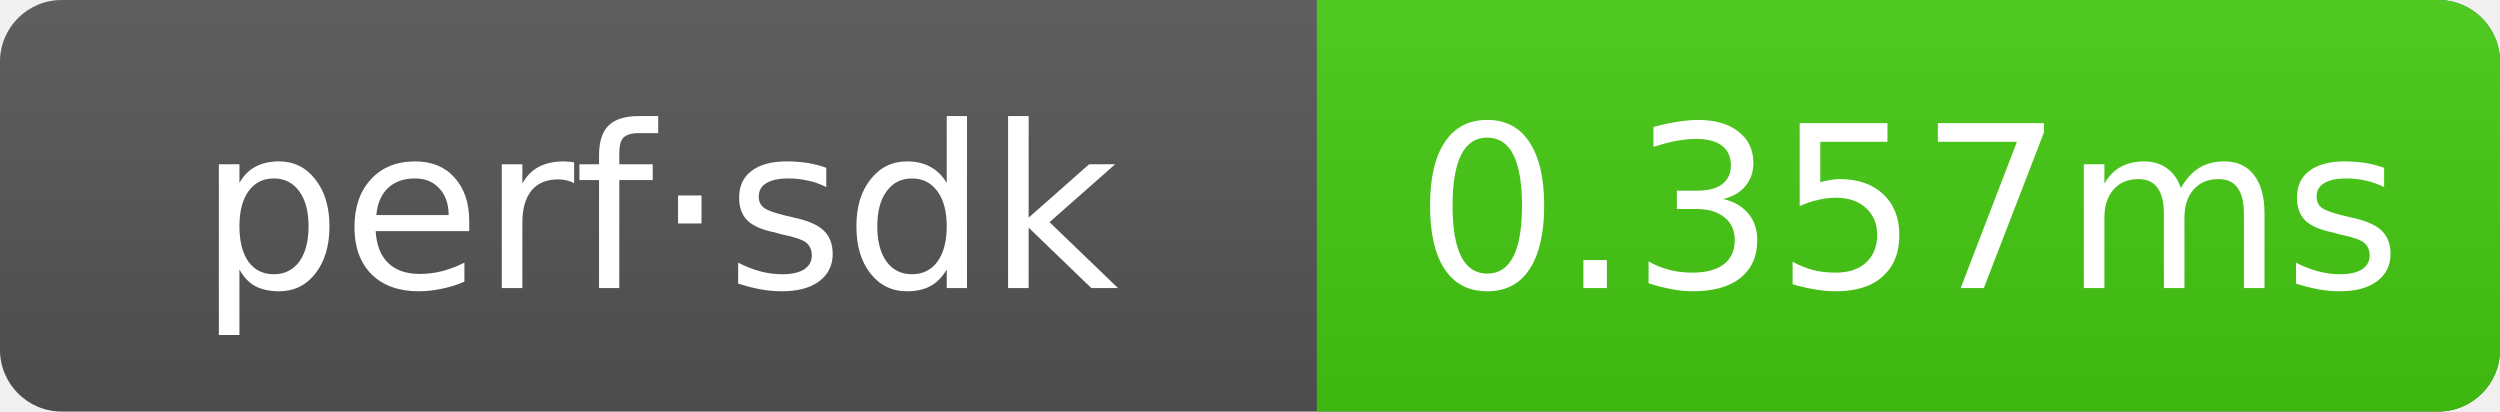
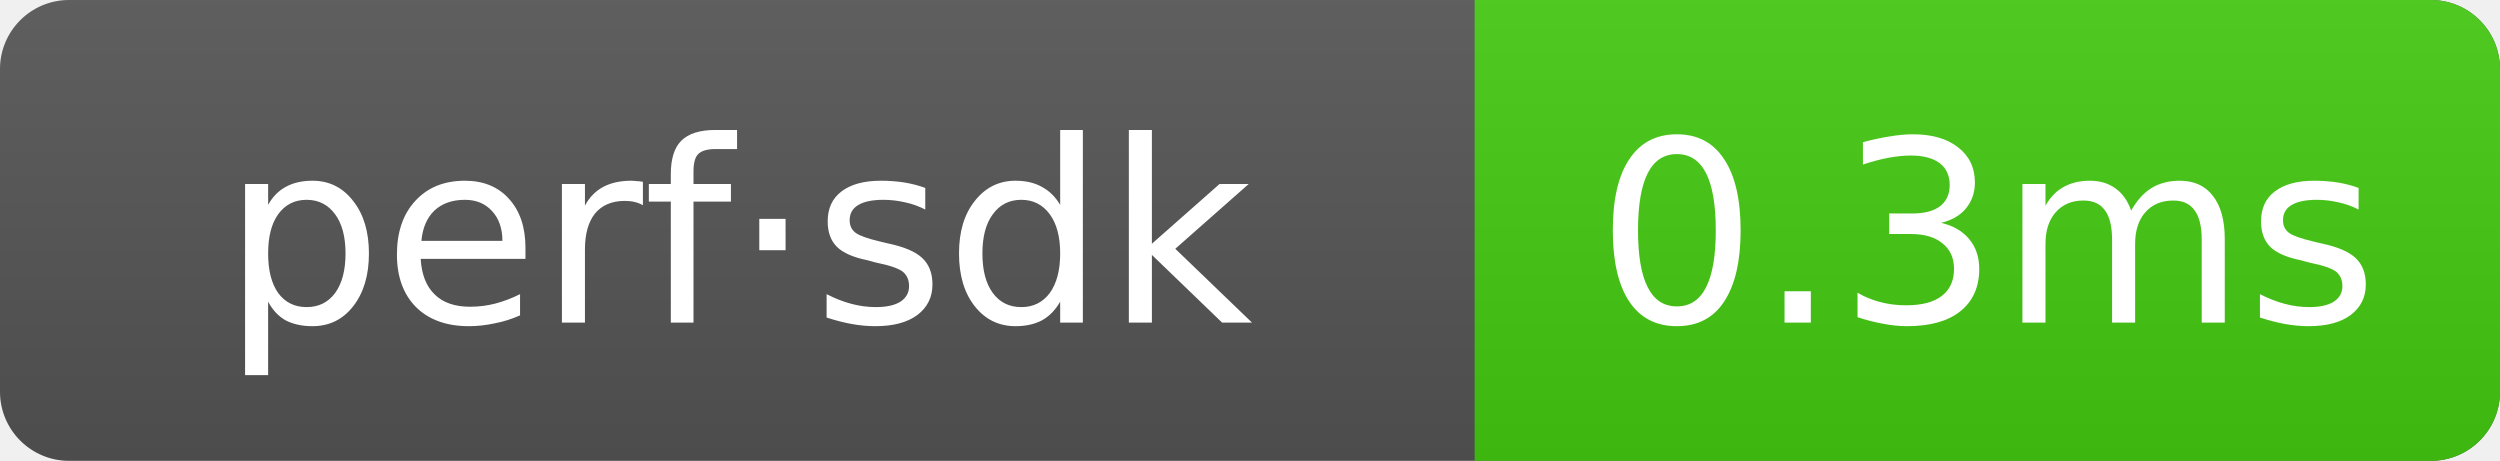
- <svg xmlns="http://www.w3.org/2000/svg" width="121.5" height="20" role="img" aria-label="perf·sdk: 0.357ms">
+ <svg xmlns="http://www.w3.org/2000/svg" width="108.5" height="20" role="img" aria-label="perf·sdk: 0.3ms">
  <linearGradient id="g" x2="0" y2="100%">
    <stop offset="0" stop-color="#bbb" stop-opacity=".1" />
    <stop offset="1" stop-opacity=".1" />
  </linearGradient>
  <clipPath id="r">
-     <rect width="121.5" height="20" rx="3" fill="#fff" />
+     <rect width="108.5" height="20" rx="3" fill="#fff" />
  </clipPath>
  <g clip-path="url(#r)">
-     <rect width="121.5" height="20" fill="#555" />
-     <rect x="64" width="57.5" height="20" fill="#4c1" />
-     <rect width="121.5" height="20" fill="url(#g)" />
+     <rect width="108.5" height="20" fill="#555" />
+     <rect x="64" width="44.5" height="20" fill="#4c1" />
+     <rect width="108.5" height="20" fill="url(#g)" />
  </g>
  <g text-anchor="middle" font-family="Verdana,Geneva,DejaVu Sans,sans-serif" font-size="11" fill="#fff">
    <text x="32" y="14">perf·sdk</text>
-     <text x="92.75" y="14">0.357ms</text>
+     <text x="86.25" y="14">0.3ms</text>
  </g>
</svg>
